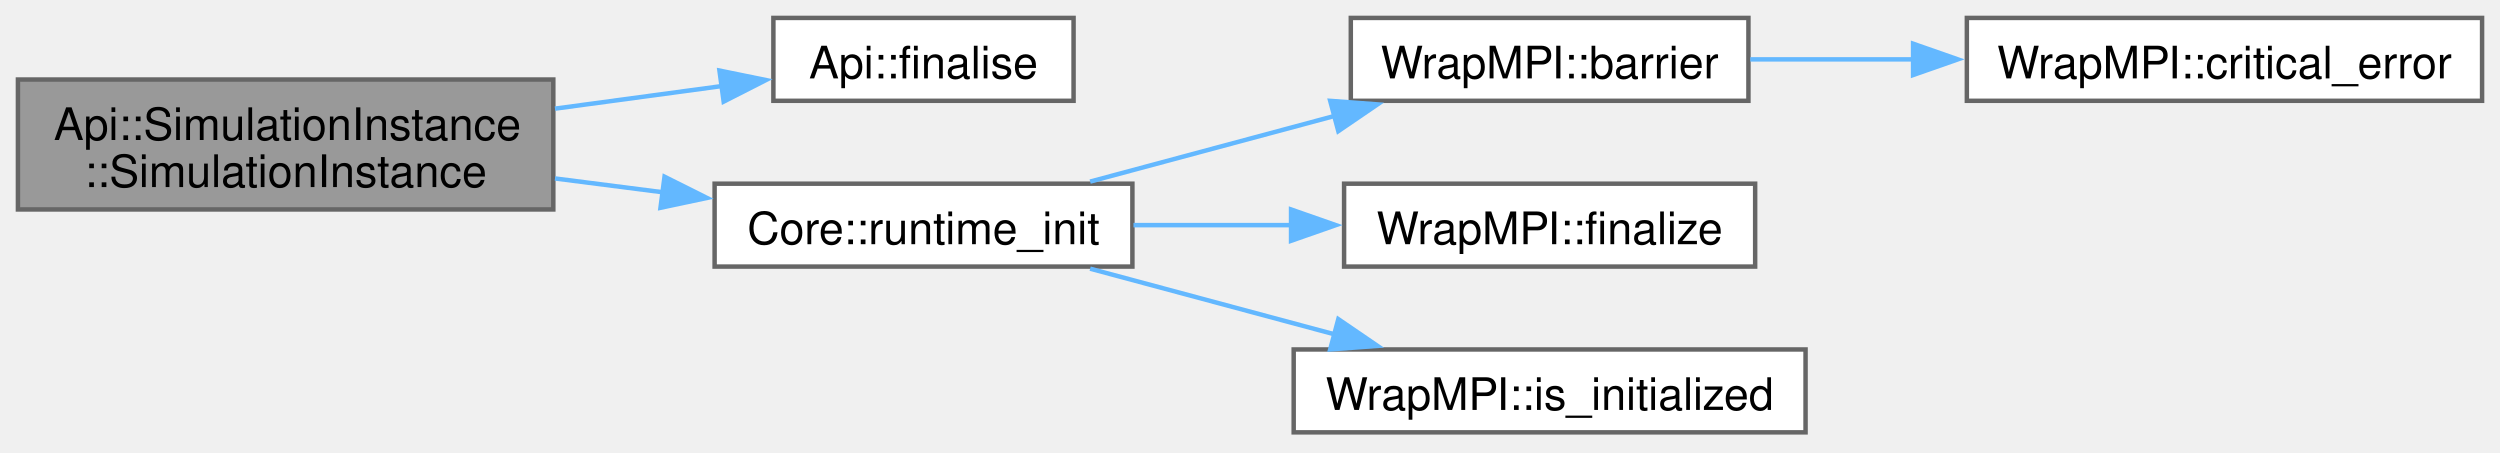
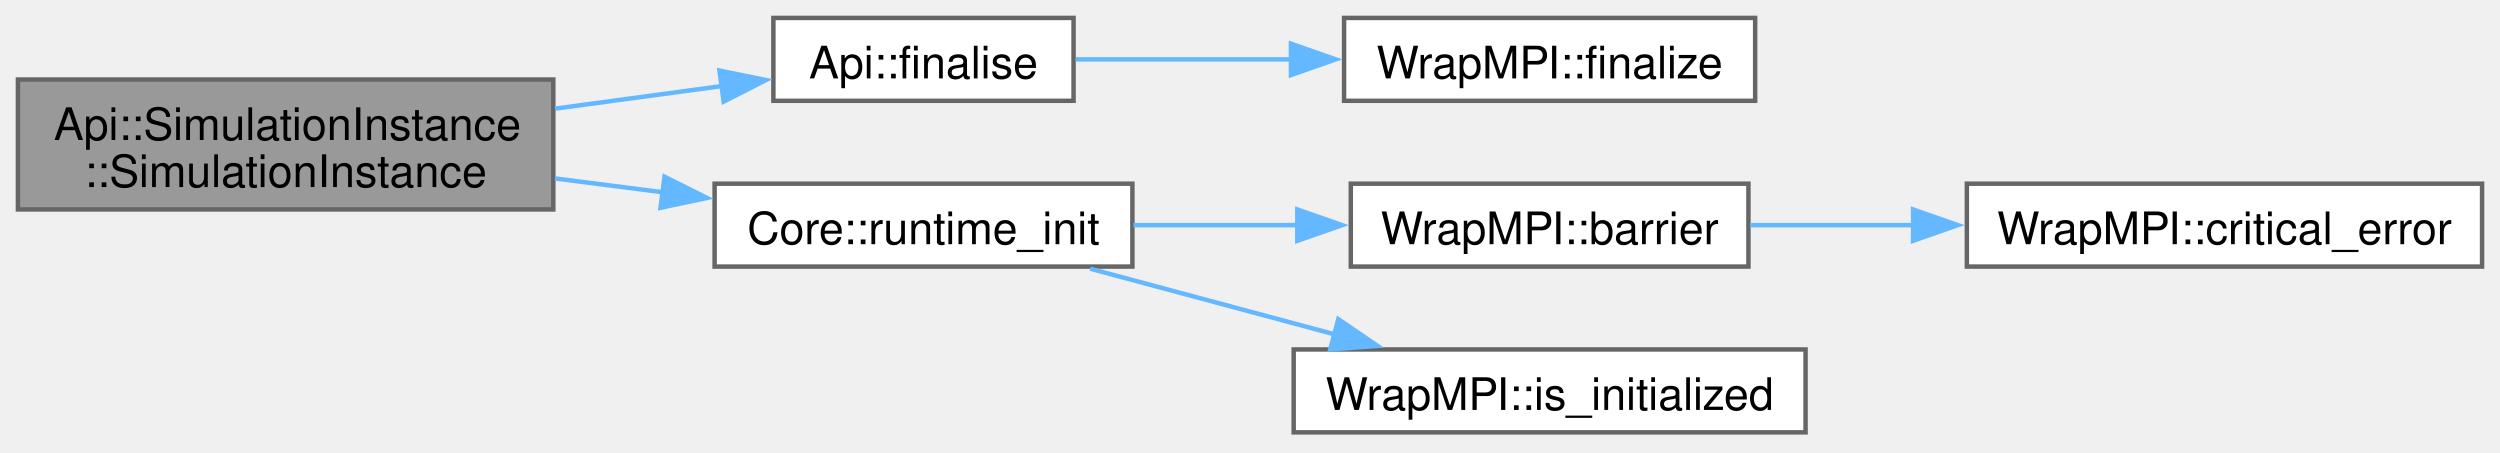
<svg xmlns="http://www.w3.org/2000/svg" xmlns:xlink="http://www.w3.org/1999/xlink" width="558pt" height="101pt" viewBox="0.00 0.00 558.00 101.00">
  <g id="graph0" class="graph" transform="scale(1 1) rotate(0) translate(4 96.5)">
    <g id="Node000001" class="node">
      <g id="a_Node000001">
        <a xlink:title="simulation instance constructor">
          <polygon fill="#999999" stroke="#666666" points="119.5,-78.75 0,-78.75 0,-49.75 119.5,-49.75 119.5,-78.75" />
          <text xml:space="preserve" text-anchor="start" x="8" y="-65.25" font-family="Helvetica,sans-Serif" font-size="10.00">Api::SimulationInstance</text>
          <text xml:space="preserve" text-anchor="middle" x="59.75" y="-54.75" font-family="Helvetica,sans-Serif" font-size="10.00">::SimulationInstance</text>
        </a>
      </g>
    </g>
    <g id="Node000002" class="node">
      <g id="a_Node000002">
        <a xlink:href="namespaceApi.html#a43523f23b4fed2f495f0d6ca4e5aee32" target="_top" xlink:title=" ">
          <polygon fill="white" stroke="#666666" points="235.62,-92.5 168.62,-92.5 168.62,-74 235.62,-74 235.62,-92.5" />
          <text xml:space="preserve" text-anchor="middle" x="202.12" y="-79" font-family="Helvetica,sans-Serif" font-size="10.00">Api::finalise</text>
        </a>
      </g>
    </g>
    <g id="edge1_Node000001_Node000002" class="edge">
      <g id="a_edge1_Node000001_Node000002">
        <a xlink:title=" ">
          <path fill="none" stroke="#63b8ff" d="M119.87,-72.25C132.35,-73.94 145.3,-75.69 157.11,-77.29" />
          <polygon fill="#63b8ff" stroke="#63b8ff" points="156.58,-80.75 166.96,-78.63 157.52,-73.82 156.58,-80.75" />
        </a>
      </g>
    </g>
-     <g id="Node000003" class="node">
-       <g id="a_Node000003">
+     <g id="Node000004" class="node">
+       <g id="a_Node000004">
        <a xlink:href="namespaceCore.html#ad98e98a441916916448cd3eb5c437bcf" target="_top" xlink:title="Initializes the runtime environment based on command-line arguments and simulation parameters.">
          <polygon fill="white" stroke="#666666" points="248.75,-55.5 155.5,-55.5 155.5,-37 248.75,-37 248.75,-55.5" />
          <text xml:space="preserve" text-anchor="middle" x="202.12" y="-42" font-family="Helvetica,sans-Serif" font-size="10.00">Core::runtime_init</text>
        </a>
      </g>
    </g>
-     <g id="edge2_Node000001_Node000003" class="edge">
-       <g id="a_edge2_Node000001_Node000003">
+     <g id="edge3_Node000001_Node000004" class="edge">
+       <g id="a_edge3_Node000001_Node000004">
        <a xlink:title=" ">
          <path fill="none" stroke="#63b8ff" d="M119.87,-56.67C127.83,-55.65 135.98,-54.6 143.9,-53.59" />
          <polygon fill="#63b8ff" stroke="#63b8ff" points="144.32,-57.06 153.79,-52.32 143.42,-50.12 144.32,-57.06" />
        </a>
      </g>
    </g>
-     <g id="Node000004" class="node">
-       <g id="a_Node000004">
-         <a xlink:href="namespaceWrapMPI.html#a1a08bbe69602ac2f4f38e1a0d45275cb" target="_top" xlink:title=" ">
-           <polygon fill="white" stroke="#666666" points="386.25,-92.5 297.5,-92.5 297.5,-74 386.25,-74 386.25,-92.5" />
-           <text xml:space="preserve" text-anchor="middle" x="341.88" y="-79" font-family="Helvetica,sans-Serif" font-size="10.00">WrapMPI::barrier</text>
+     <g id="Node000003" class="node">
+       <g id="a_Node000003">
+         <a xlink:href="namespaceWrapMPI.html#aadc3308a0cd9aa92fb555a4eb2f26c97" target="_top" xlink:title=" ">
+           <polygon fill="white" stroke="#666666" points="387.75,-92.5 296,-92.5 296,-74 387.75,-74 387.75,-92.5" />
+           <text xml:space="preserve" text-anchor="middle" x="341.88" y="-79" font-family="Helvetica,sans-Serif" font-size="10.00">WrapMPI::finalize</text>
        </a>
      </g>
    </g>
-     <g id="edge3_Node000003_Node000004" class="edge">
-       <g id="a_edge3_Node000003_Node000004">
+     <g id="edge2_Node000002_Node000003" class="edge">
+       <g id="a_edge2_Node000002_Node000003">
        <a xlink:title=" ">
-           <path fill="none" stroke="#63b8ff" d="M239.32,-55.97C256.01,-60.45 276.03,-65.83 293.86,-70.62" />
-           <polygon fill="#63b8ff" stroke="#63b8ff" points="292.9,-73.99 303.46,-73.2 294.71,-67.23 292.9,-73.99" />
+           <path fill="none" stroke="#63b8ff" d="M236.12,-83.25C250.61,-83.25 268.03,-83.25 284.47,-83.25" />
+           <polygon fill="#63b8ff" stroke="#63b8ff" points="284.14,-86.75 294.14,-83.25 284.14,-79.75 284.14,-86.75" />
        </a>
      </g>
    </g>
-     <g id="Node000006" class="node">
-       <g id="a_Node000006">
-         <a xlink:href="namespaceWrapMPI.html#aadc3308a0cd9aa92fb555a4eb2f26c97" target="_top" xlink:title=" ">
-           <polygon fill="white" stroke="#666666" points="387.75,-55.5 296,-55.5 296,-37 387.75,-37 387.75,-55.5" />
-           <text xml:space="preserve" text-anchor="middle" x="341.88" y="-42" font-family="Helvetica,sans-Serif" font-size="10.00">WrapMPI::finalize</text>
+     <g id="Node000005" class="node">
+       <g id="a_Node000005">
+         <a xlink:href="namespaceWrapMPI.html#a1a08bbe69602ac2f4f38e1a0d45275cb" target="_top" xlink:title=" ">
+           <polygon fill="white" stroke="#666666" points="386.25,-55.5 297.5,-55.5 297.5,-37 386.25,-37 386.25,-55.5" />
+           <text xml:space="preserve" text-anchor="middle" x="341.88" y="-42" font-family="Helvetica,sans-Serif" font-size="10.00">WrapMPI::barrier</text>
        </a>
      </g>
    </g>
-     <g id="edge5_Node000003_Node000006" class="edge">
-       <g id="a_edge5_Node000003_Node000006">
+     <g id="edge4_Node000004_Node000005" class="edge">
+       <g id="a_edge4_Node000004_Node000005">
        <a xlink:title=" ">
-           <path fill="none" stroke="#63b8ff" d="M248.99,-46.25C260.26,-46.25 272.46,-46.25 284.18,-46.25" />
-           <polygon fill="#63b8ff" stroke="#63b8ff" points="284.16,-49.75 294.16,-46.25 284.16,-42.75 284.16,-49.75" />
+           <path fill="none" stroke="#63b8ff" d="M248.99,-46.25C260.74,-46.25 273.49,-46.25 285.65,-46.25" />
+           <polygon fill="#63b8ff" stroke="#63b8ff" points="285.56,-49.75 295.56,-46.25 285.56,-42.75 285.56,-49.75" />
        </a>
      </g>
    </g>
    <g id="Node000007" class="node">
      <g id="a_Node000007">
        <a xlink:href="namespaceWrapMPI.html#a35940eb9d8521af86ea7383b1eaa6925" target="_top" xlink:title=" ">
          <polygon fill="white" stroke="#666666" points="399,-18.5 284.75,-18.5 284.75,0 399,0 399,-18.5" />
          <text xml:space="preserve" text-anchor="middle" x="341.88" y="-5" font-family="Helvetica,sans-Serif" font-size="10.00">WrapMPI::is_initialized</text>
        </a>
      </g>
    </g>
-     <g id="edge6_Node000003_Node000007" class="edge">
-       <g id="a_edge6_Node000003_Node000007">
+     <g id="edge6_Node000004_Node000007" class="edge">
+       <g id="a_edge6_Node000004_Node000007">
        <a xlink:title=" ">
          <path fill="none" stroke="#63b8ff" d="M239.32,-36.53C256.01,-32.05 276.03,-26.67 293.86,-21.88" />
          <polygon fill="#63b8ff" stroke="#63b8ff" points="294.71,-25.27 303.46,-19.3 292.9,-18.51 294.71,-25.27" />
        </a>
      </g>
    </g>
-     <g id="Node000005" class="node">
-       <g id="a_Node000005">
+     <g id="Node000006" class="node">
+       <g id="a_Node000006">
        <a xlink:href="namespaceWrapMPI.html#aa924ad0d911109a9e6e3a20bebc3b316" target="_top" xlink:title=" ">
-           <polygon fill="white" stroke="#666666" points="550,-92.5 435,-92.5 435,-74 550,-74 550,-92.5" />
-           <text xml:space="preserve" text-anchor="middle" x="492.5" y="-79" font-family="Helvetica,sans-Serif" font-size="10.00">WrapMPI::critical_error</text>
+           <polygon fill="white" stroke="#666666" points="550,-55.5 435,-55.5 435,-37 550,-37 550,-55.5" />
+           <text xml:space="preserve" text-anchor="middle" x="492.5" y="-42" font-family="Helvetica,sans-Serif" font-size="10.00">WrapMPI::critical_error</text>
        </a>
      </g>
    </g>
-     <g id="edge4_Node000004_Node000005" class="edge">
-       <g id="a_edge4_Node000004_Node000005">
+     <g id="edge5_Node000005_Node000006" class="edge">
+       <g id="a_edge5_Node000005_Node000006">
        <a xlink:title=" ">
-           <path fill="none" stroke="#63b8ff" d="M386.66,-83.25C398.14,-83.25 410.78,-83.25 423.21,-83.25" />
-           <polygon fill="#63b8ff" stroke="#63b8ff" points="423,-86.75 433,-83.25 423,-79.75 423,-86.75" />
+           <path fill="none" stroke="#63b8ff" d="M386.66,-46.25C398.14,-46.25 410.78,-46.25 423.21,-46.25" />
+           <polygon fill="#63b8ff" stroke="#63b8ff" points="423,-49.75 433,-46.25 423,-42.75 423,-49.75" />
        </a>
      </g>
    </g>
  </g>
</svg>
